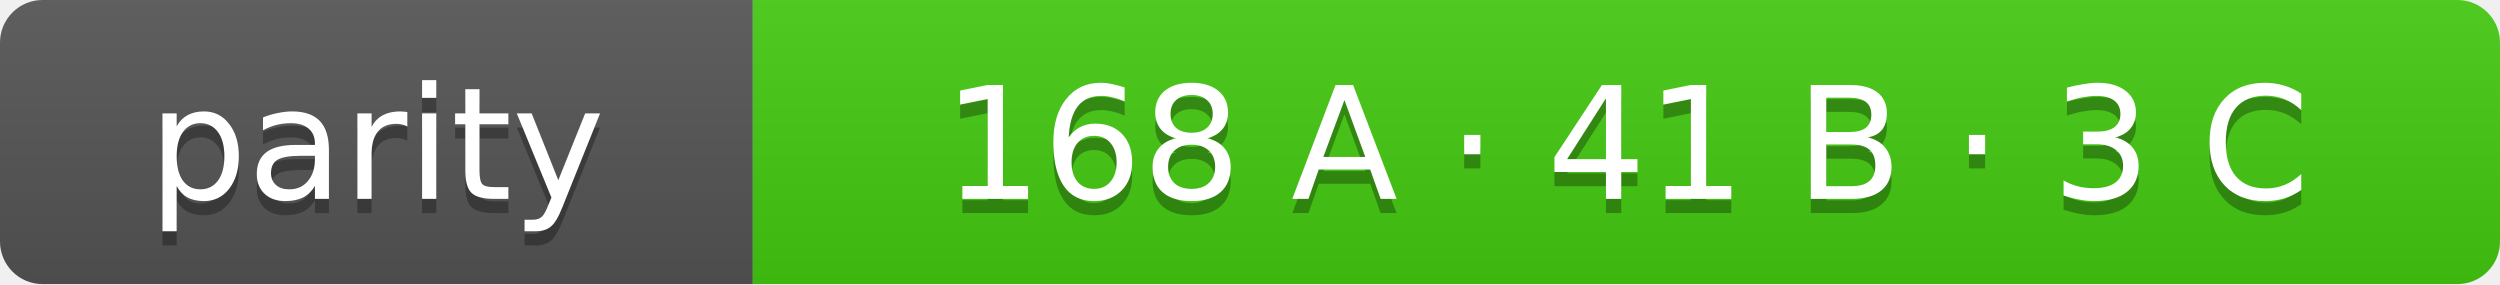
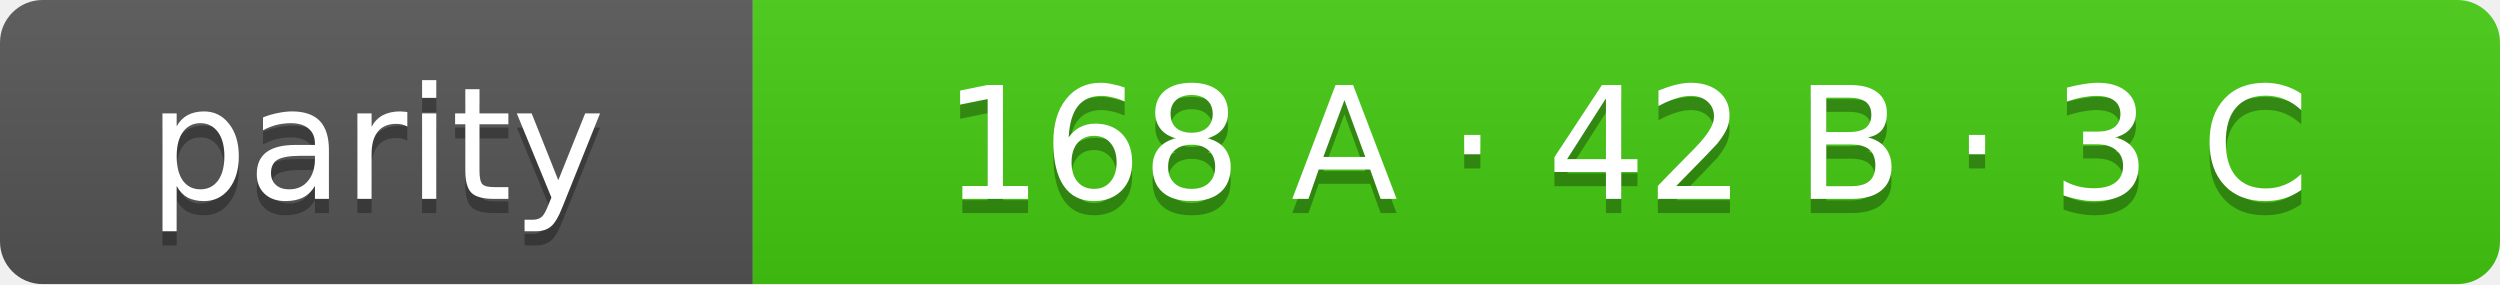
- <svg xmlns="http://www.w3.org/2000/svg" width="176" height="20" role="img" aria-label="parity: 168 A · 41 B · 3 C">
+ <svg xmlns="http://www.w3.org/2000/svg" width="176" height="20" role="img" aria-label="parity: 168 A · 42 B · 3 C">
  <linearGradient id="s" x2="0" y2="100%">
    <stop offset="0" stop-color="#bbb" stop-opacity=".1" />
    <stop offset="1" stop-opacity=".1" />
  </linearGradient>
  <clipPath id="r">
    <rect width="176" height="20" rx="3" fill="#fff" />
  </clipPath>
  <g clip-path="url(#r)">
    <rect width="53" height="20" fill="#555" />
    <rect x="53" width="123" height="20" fill="#4c1" />
    <rect width="176" height="20" fill="url(#s)" />
  </g>
  <g fill="#fff" text-anchor="middle" font-family="Verdana,Geneva,DejaVu Sans,sans-serif" font-size="11">
    <text x="26.5" y="15" fill="#010101" fill-opacity=".3">parity</text>
    <text x="26.5" y="14">parity</text>
-     <text x="114.5" y="15" fill="#010101" fill-opacity=".3">168 A · 41 B · 3 C</text>
-     <text x="114.5" y="14">168 A · 41 B · 3 C</text>
+     <text x="114.5" y="15" fill="#010101" fill-opacity=".3">168 A · 42 B · 3 C</text>
+     <text x="114.5" y="14">168 A · 42 B · 3 C</text>
  </g>
</svg>
